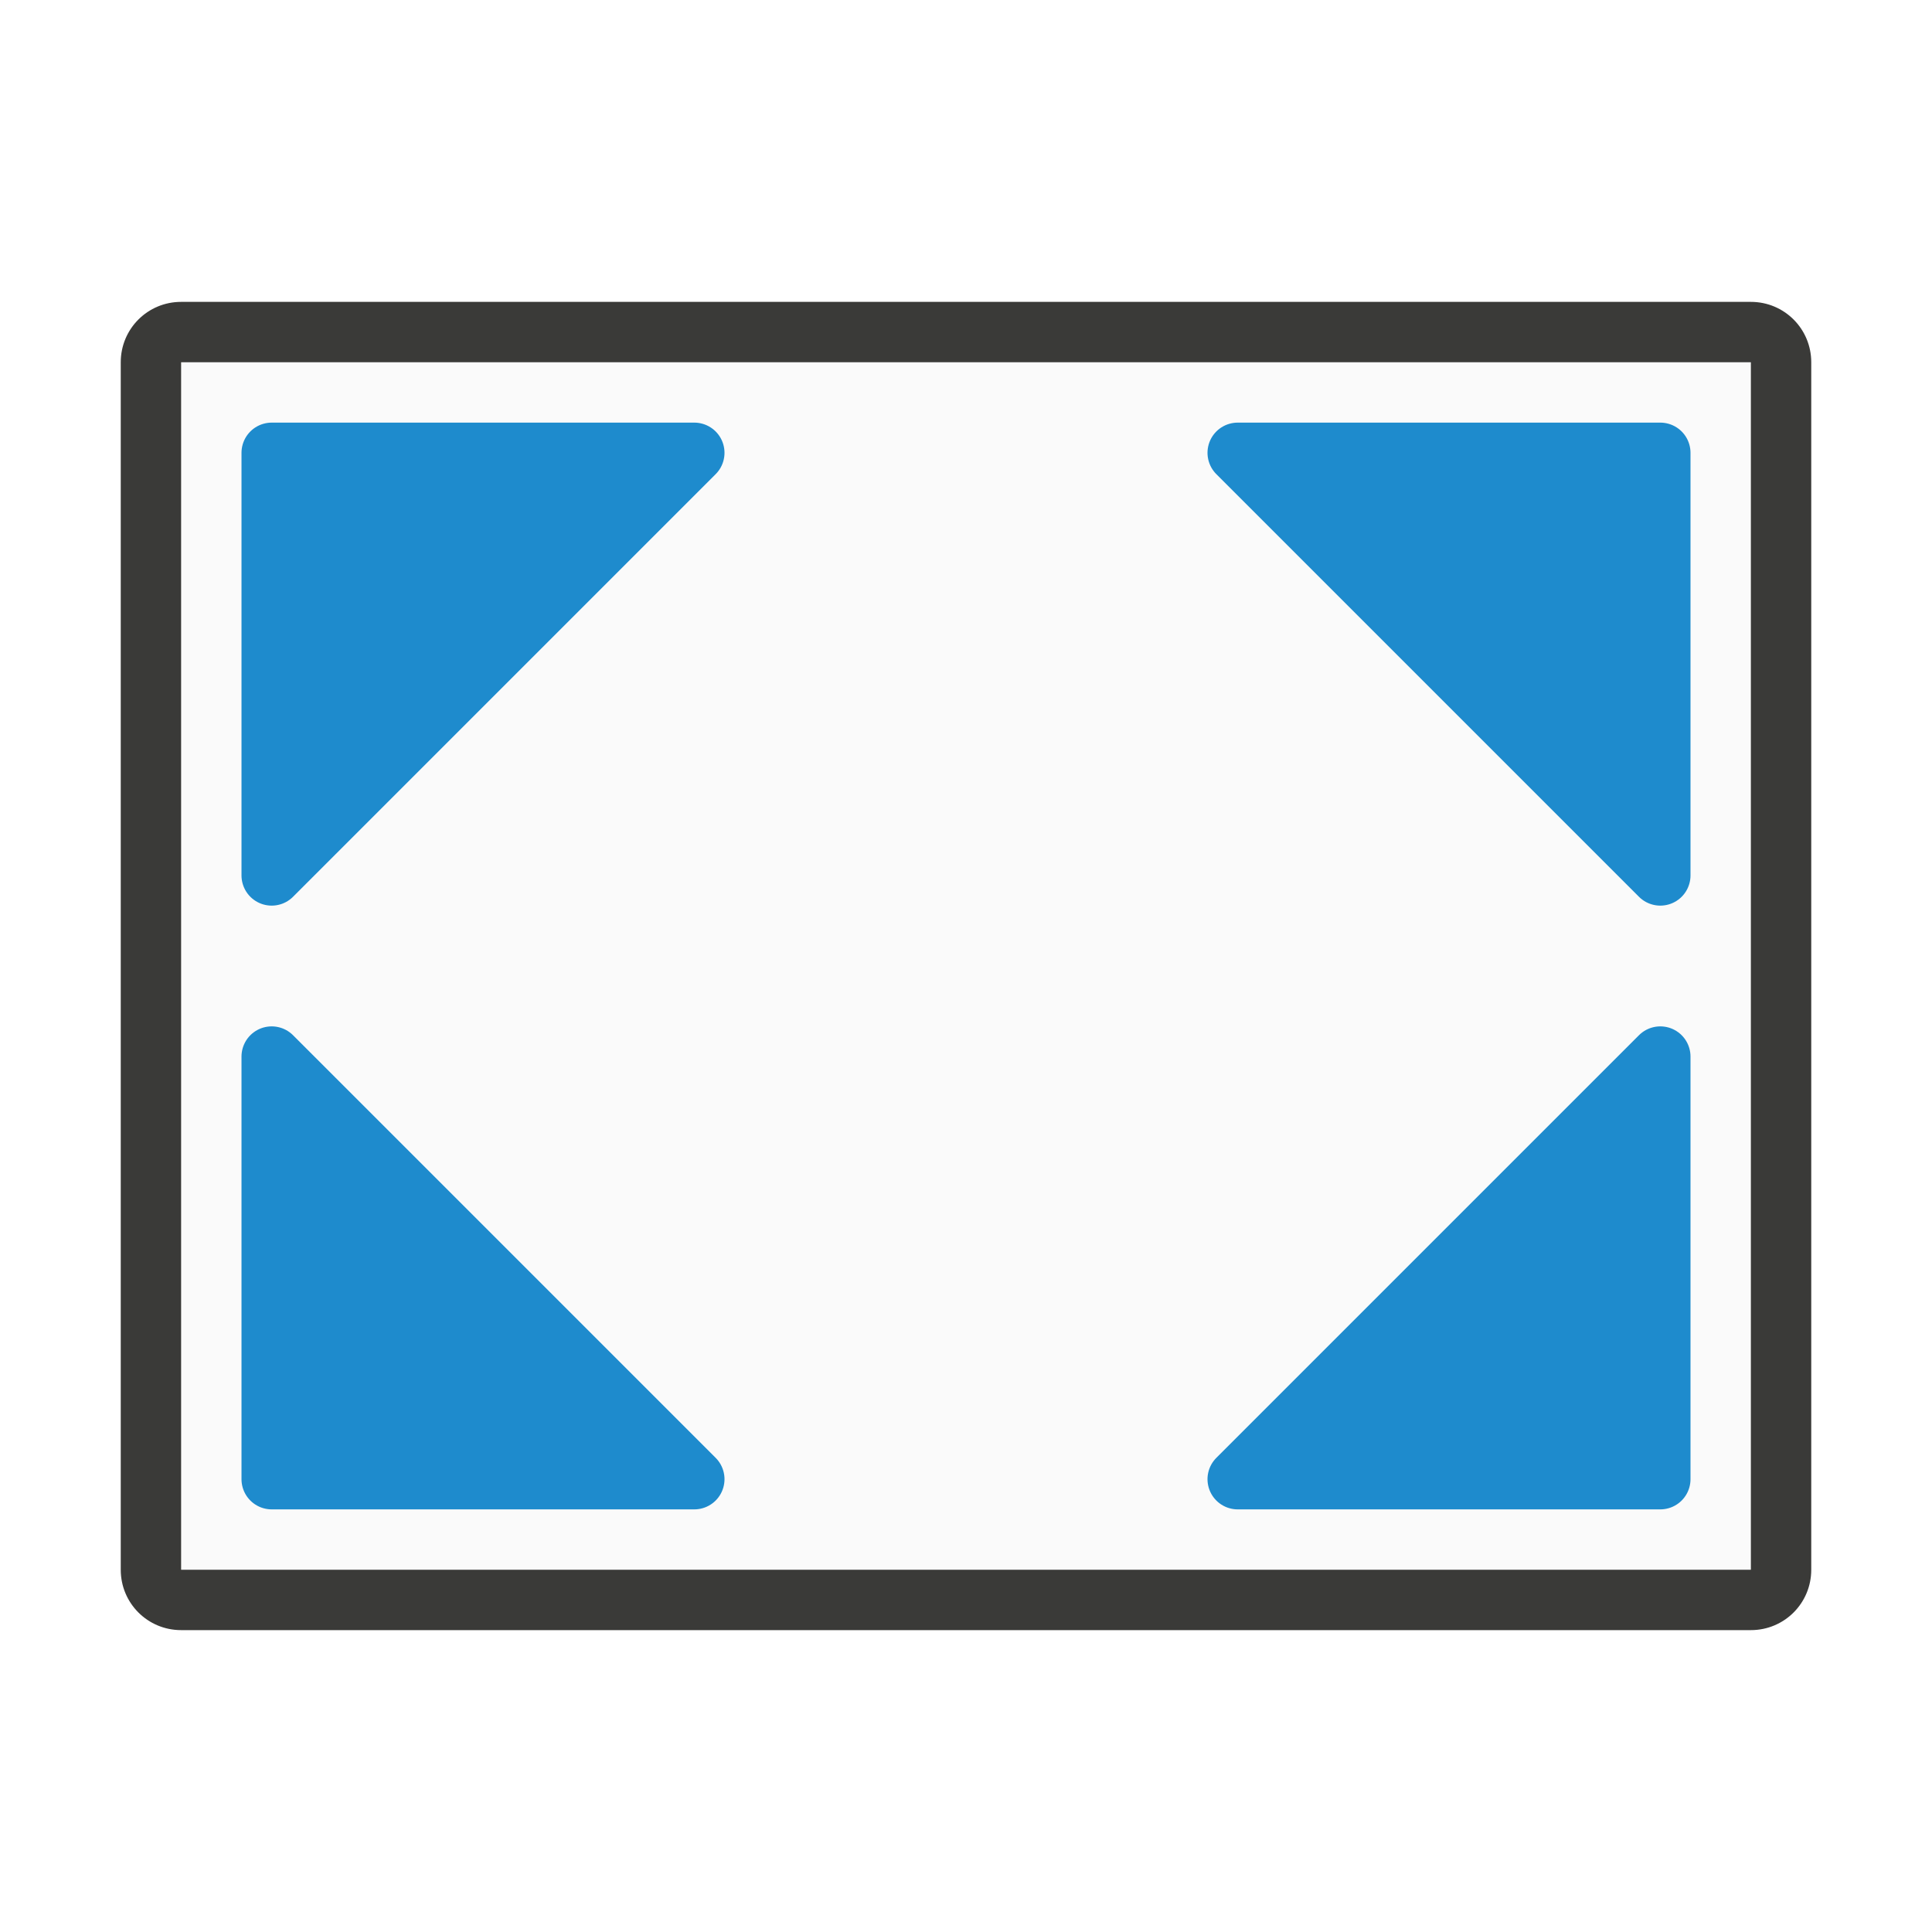
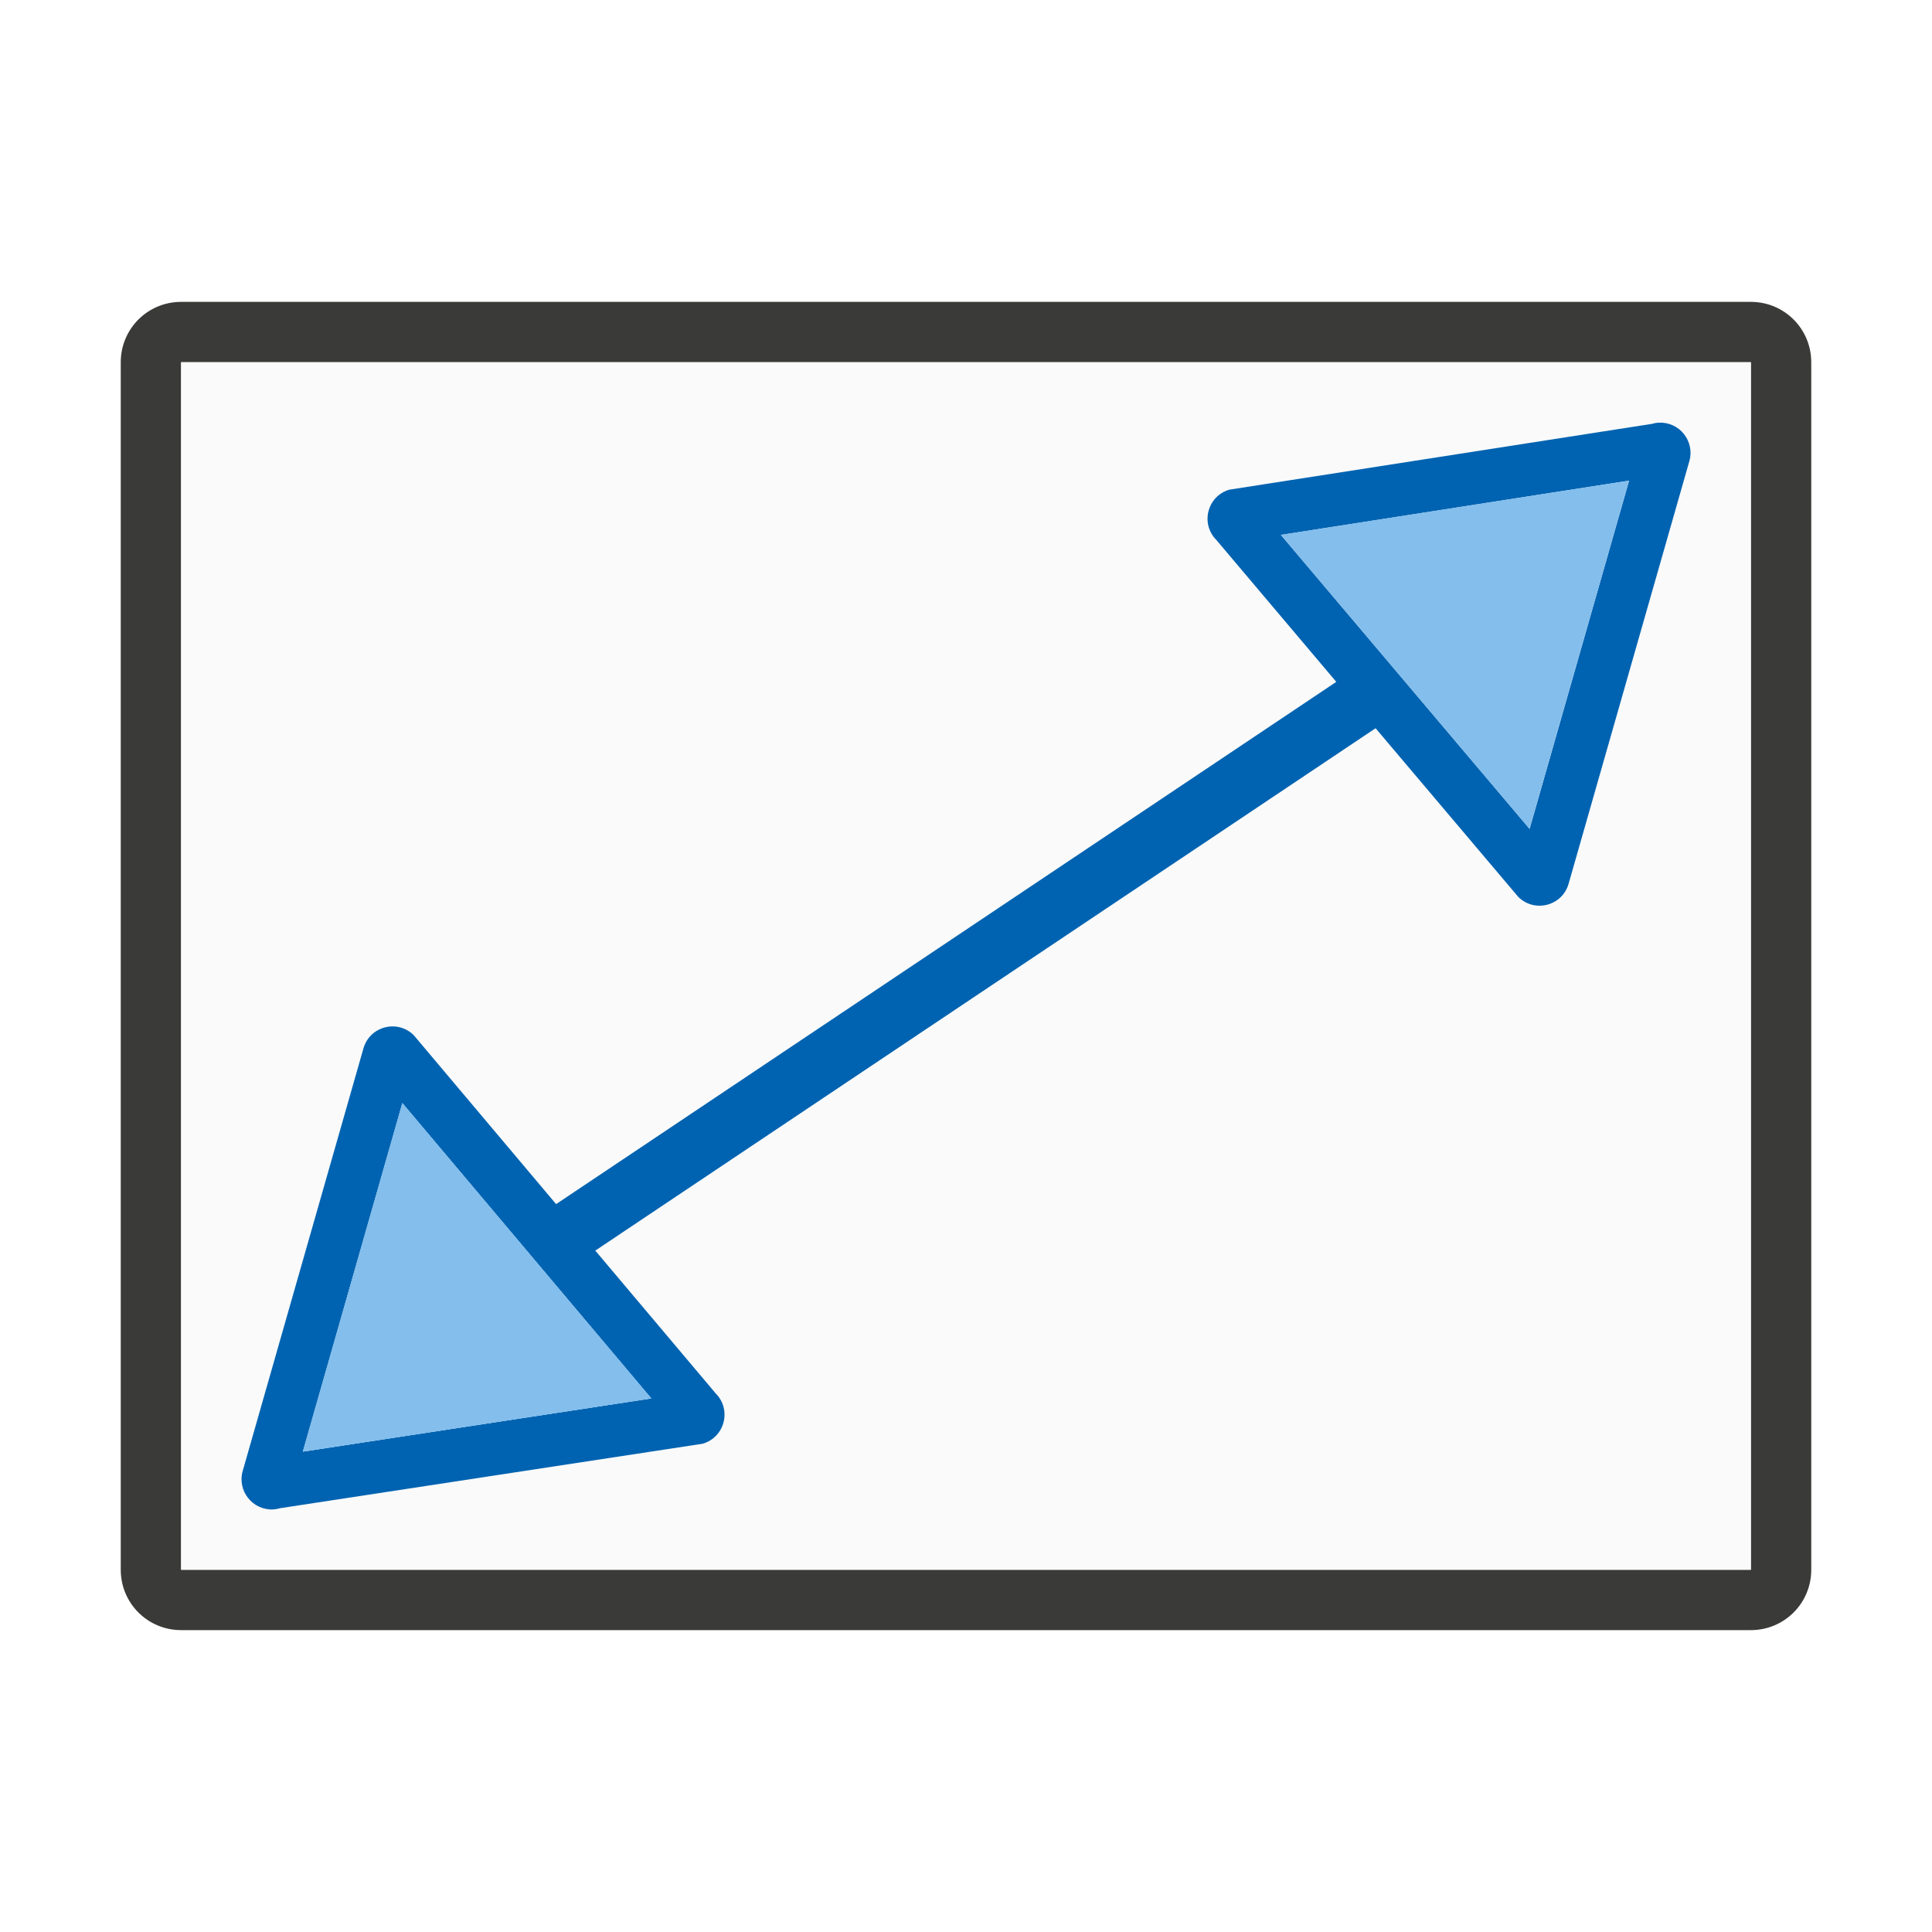
<svg xmlns="http://www.w3.org/2000/svg" viewBox="0 0 32 32">
-   <path d="m3 5c-.554 0-1 .446-1 1v20c0 .554.446 1 1 1h26c.554 0 1-.446 1-1v-20c0-.554-.446-1-1-1z" fill="#3a3a38" />
+   <path d="m3 5c-.554 0-1 .446-1 1v20c0 .554.446 1 1 1h26c.554 0 1-.446 1-1v-20c0-.554-.446-1-1-1zm0 1h26v20h-26z" fill="#3a3a38" />
  <path d="m29 6v20h-26v-20z" fill="#fafafa" />
-   <g fill="#1e8bcd" fill-rule="evenodd" stroke="#1e8bcd" stroke-linejoin="round">
-     <path d="m4.5 24.5h7l-7-7z" />
-     <path d="m4.5 7.5v7l7-7z" />
-     <path d="m27.5 24.5h-7l7-7z" />
-     <path d="m27.5 7.5v7l-7-7z" />
+   <path d="m27.475 7c-.038.002-.075.009-.111.02l-7 1.09c-.367.105-.486.564-.217.834l1.986 2.35-12.922 8.65-2.357-2.797c-.27-.269-.729-.15-.834.217l-2 7c-.094.33.164.654.506.637.038-.002.075-.009.111-.02l7-1.068c.367-.105.486-.564.217-.834l-1.994-2.365 12.924-8.652 2.363 2.793c.27.269.729.15.834-.217l2-7c.094-.33-.164-.654-.506-.637zm-.492.961-1.648 5.768-4.119-4.869zm-20.318 10.311 4.123 4.891-5.771.881z" fill="#0063b1" />
+   <g fill="#83beec" fill-rule="evenodd">
+     <path d="m26.982 7.961-5.768.898 4.119 4.869zm-20.318 10.311-1.648 5.771 5.771-.881z" />
+     <path d="m6.664 18.271-1.648 5.771 5.771-.881z" />
  </g>
</svg>
